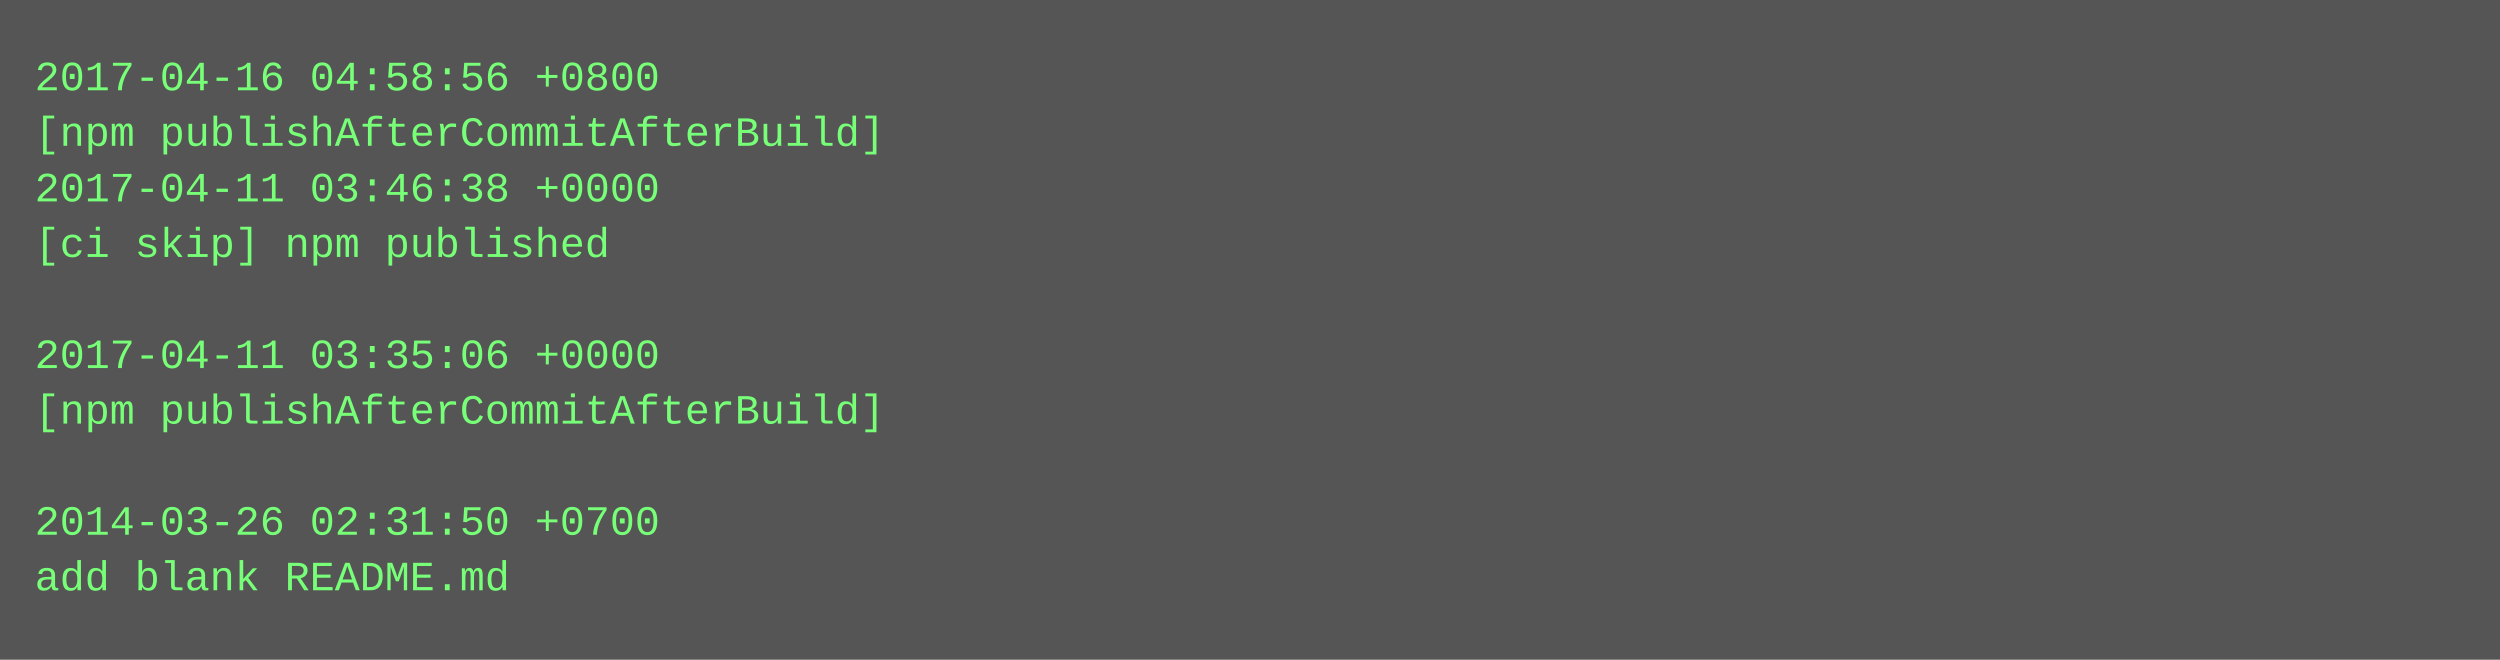
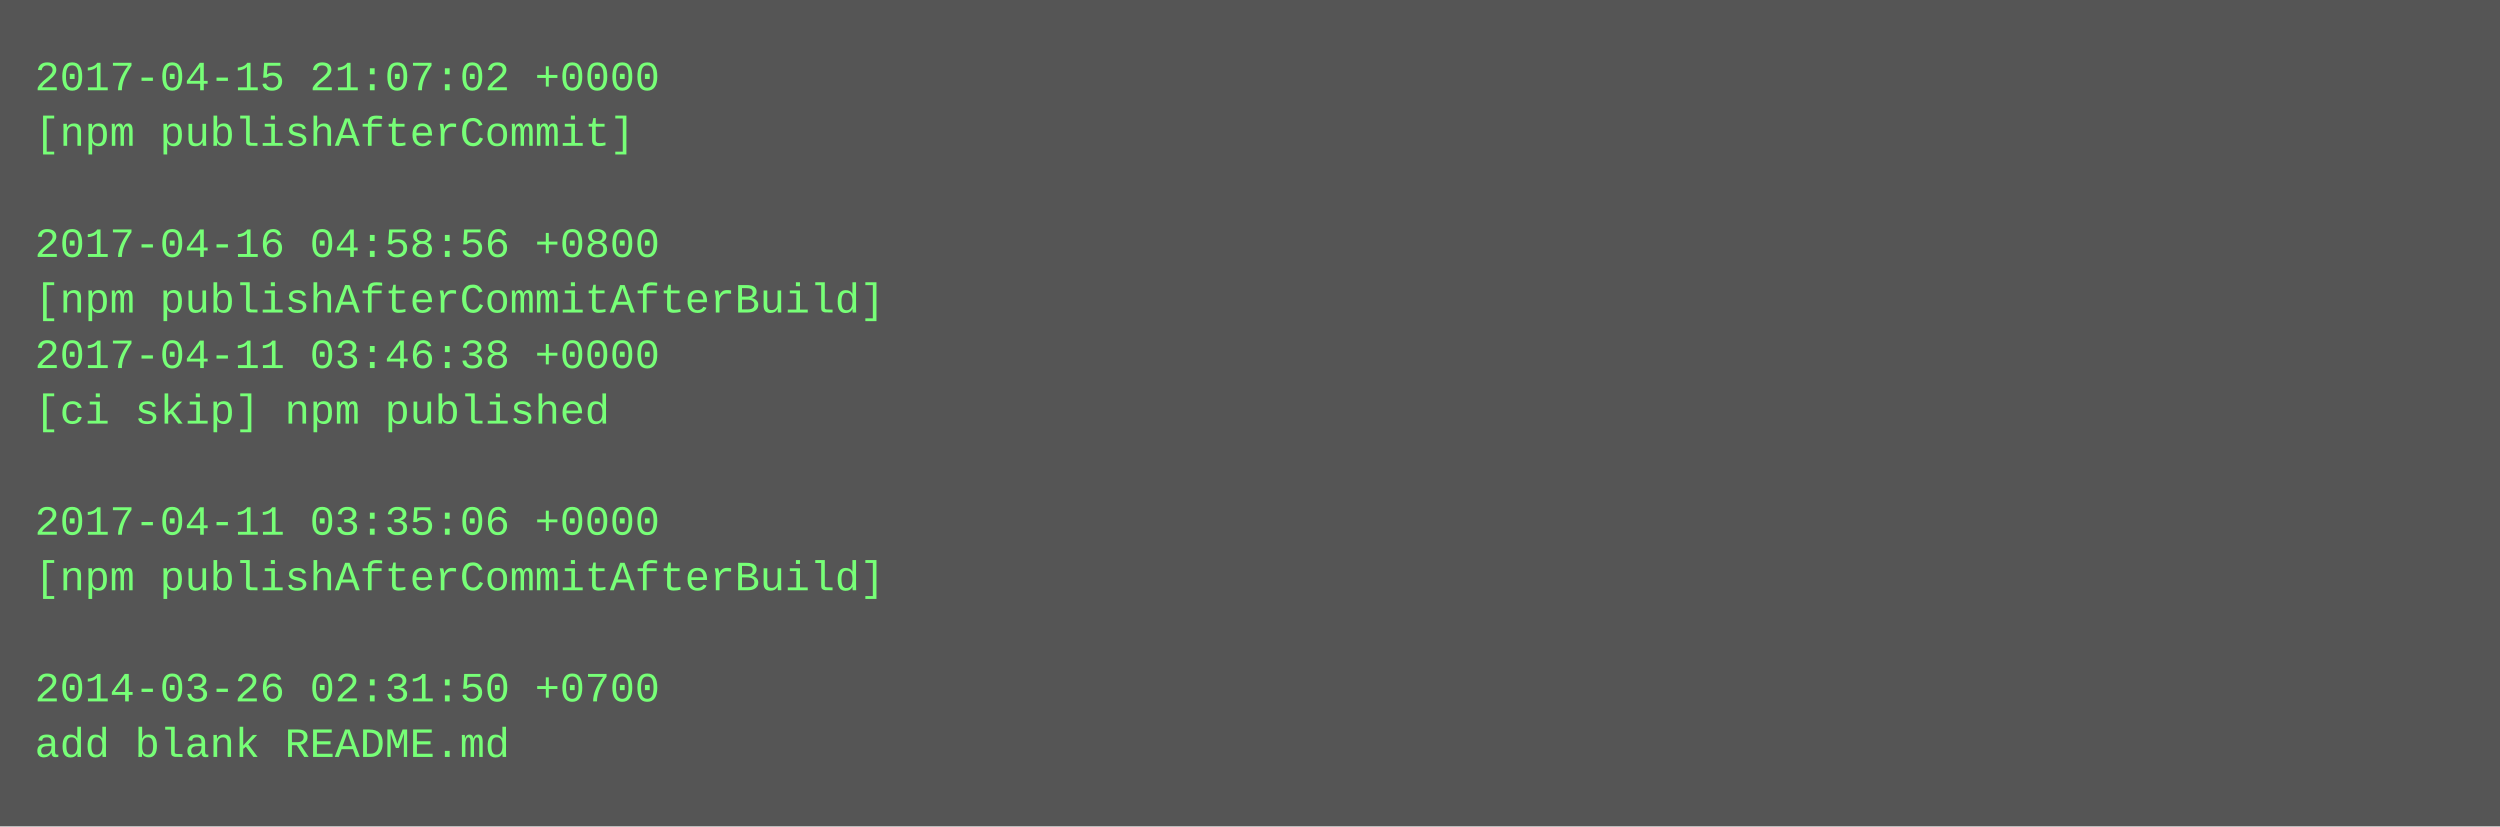
- <svg xmlns="http://www.w3.org/2000/svg" height="190" width="720">
-   <rect height="190" fill="#555" width="720" />
+ <svg xmlns="http://www.w3.org/2000/svg" height="238" width="720">
+   <rect height="238" fill="#555" width="720" />
  <text fill="#7f7" font-family="Courier New" font-size="12" xml:space="preserve">
-     <tspan x="10" y="26">2017-04-16 04:58:56 +0800</tspan>
-     <tspan x="10" y="42">[npm publishAfterCommitAfterBuild]</tspan>
-     <tspan x="10" y="58">2017-04-11 03:46:38 +0000</tspan>
-     <tspan x="10" y="74">[ci skip] npm published</tspan>
-     <tspan x="10" y="90" />
-     <tspan x="10" y="106">2017-04-11 03:35:06 +0000</tspan>
-     <tspan x="10" y="122">[npm publishAfterCommitAfterBuild]</tspan>
+     <tspan x="10" y="26">2017-04-15 21:07:02 +0000</tspan>
+     <tspan x="10" y="42">[npm publishAfterCommit]</tspan>
+     <tspan x="10" y="58" />
+     <tspan x="10" y="74">2017-04-16 04:58:56 +0800</tspan>
+     <tspan x="10" y="90">[npm publishAfterCommitAfterBuild]</tspan>
+     <tspan x="10" y="106">2017-04-11 03:46:38 +0000</tspan>
+     <tspan x="10" y="122">[ci skip] npm published</tspan>
    <tspan x="10" y="138" />
-     <tspan x="10" y="154">2014-03-26 02:31:50 +0700</tspan>
-     <tspan x="10" y="170">add blank README.md</tspan>
+     <tspan x="10" y="154">2017-04-11 03:35:06 +0000</tspan>
+     <tspan x="10" y="170">[npm publishAfterCommitAfterBuild]</tspan>
+     <tspan x="10" y="186" />
+     <tspan x="10" y="202">2014-03-26 02:31:50 +0700</tspan>
+     <tspan x="10" y="218">add blank README.md</tspan>
  </text>
</svg>
